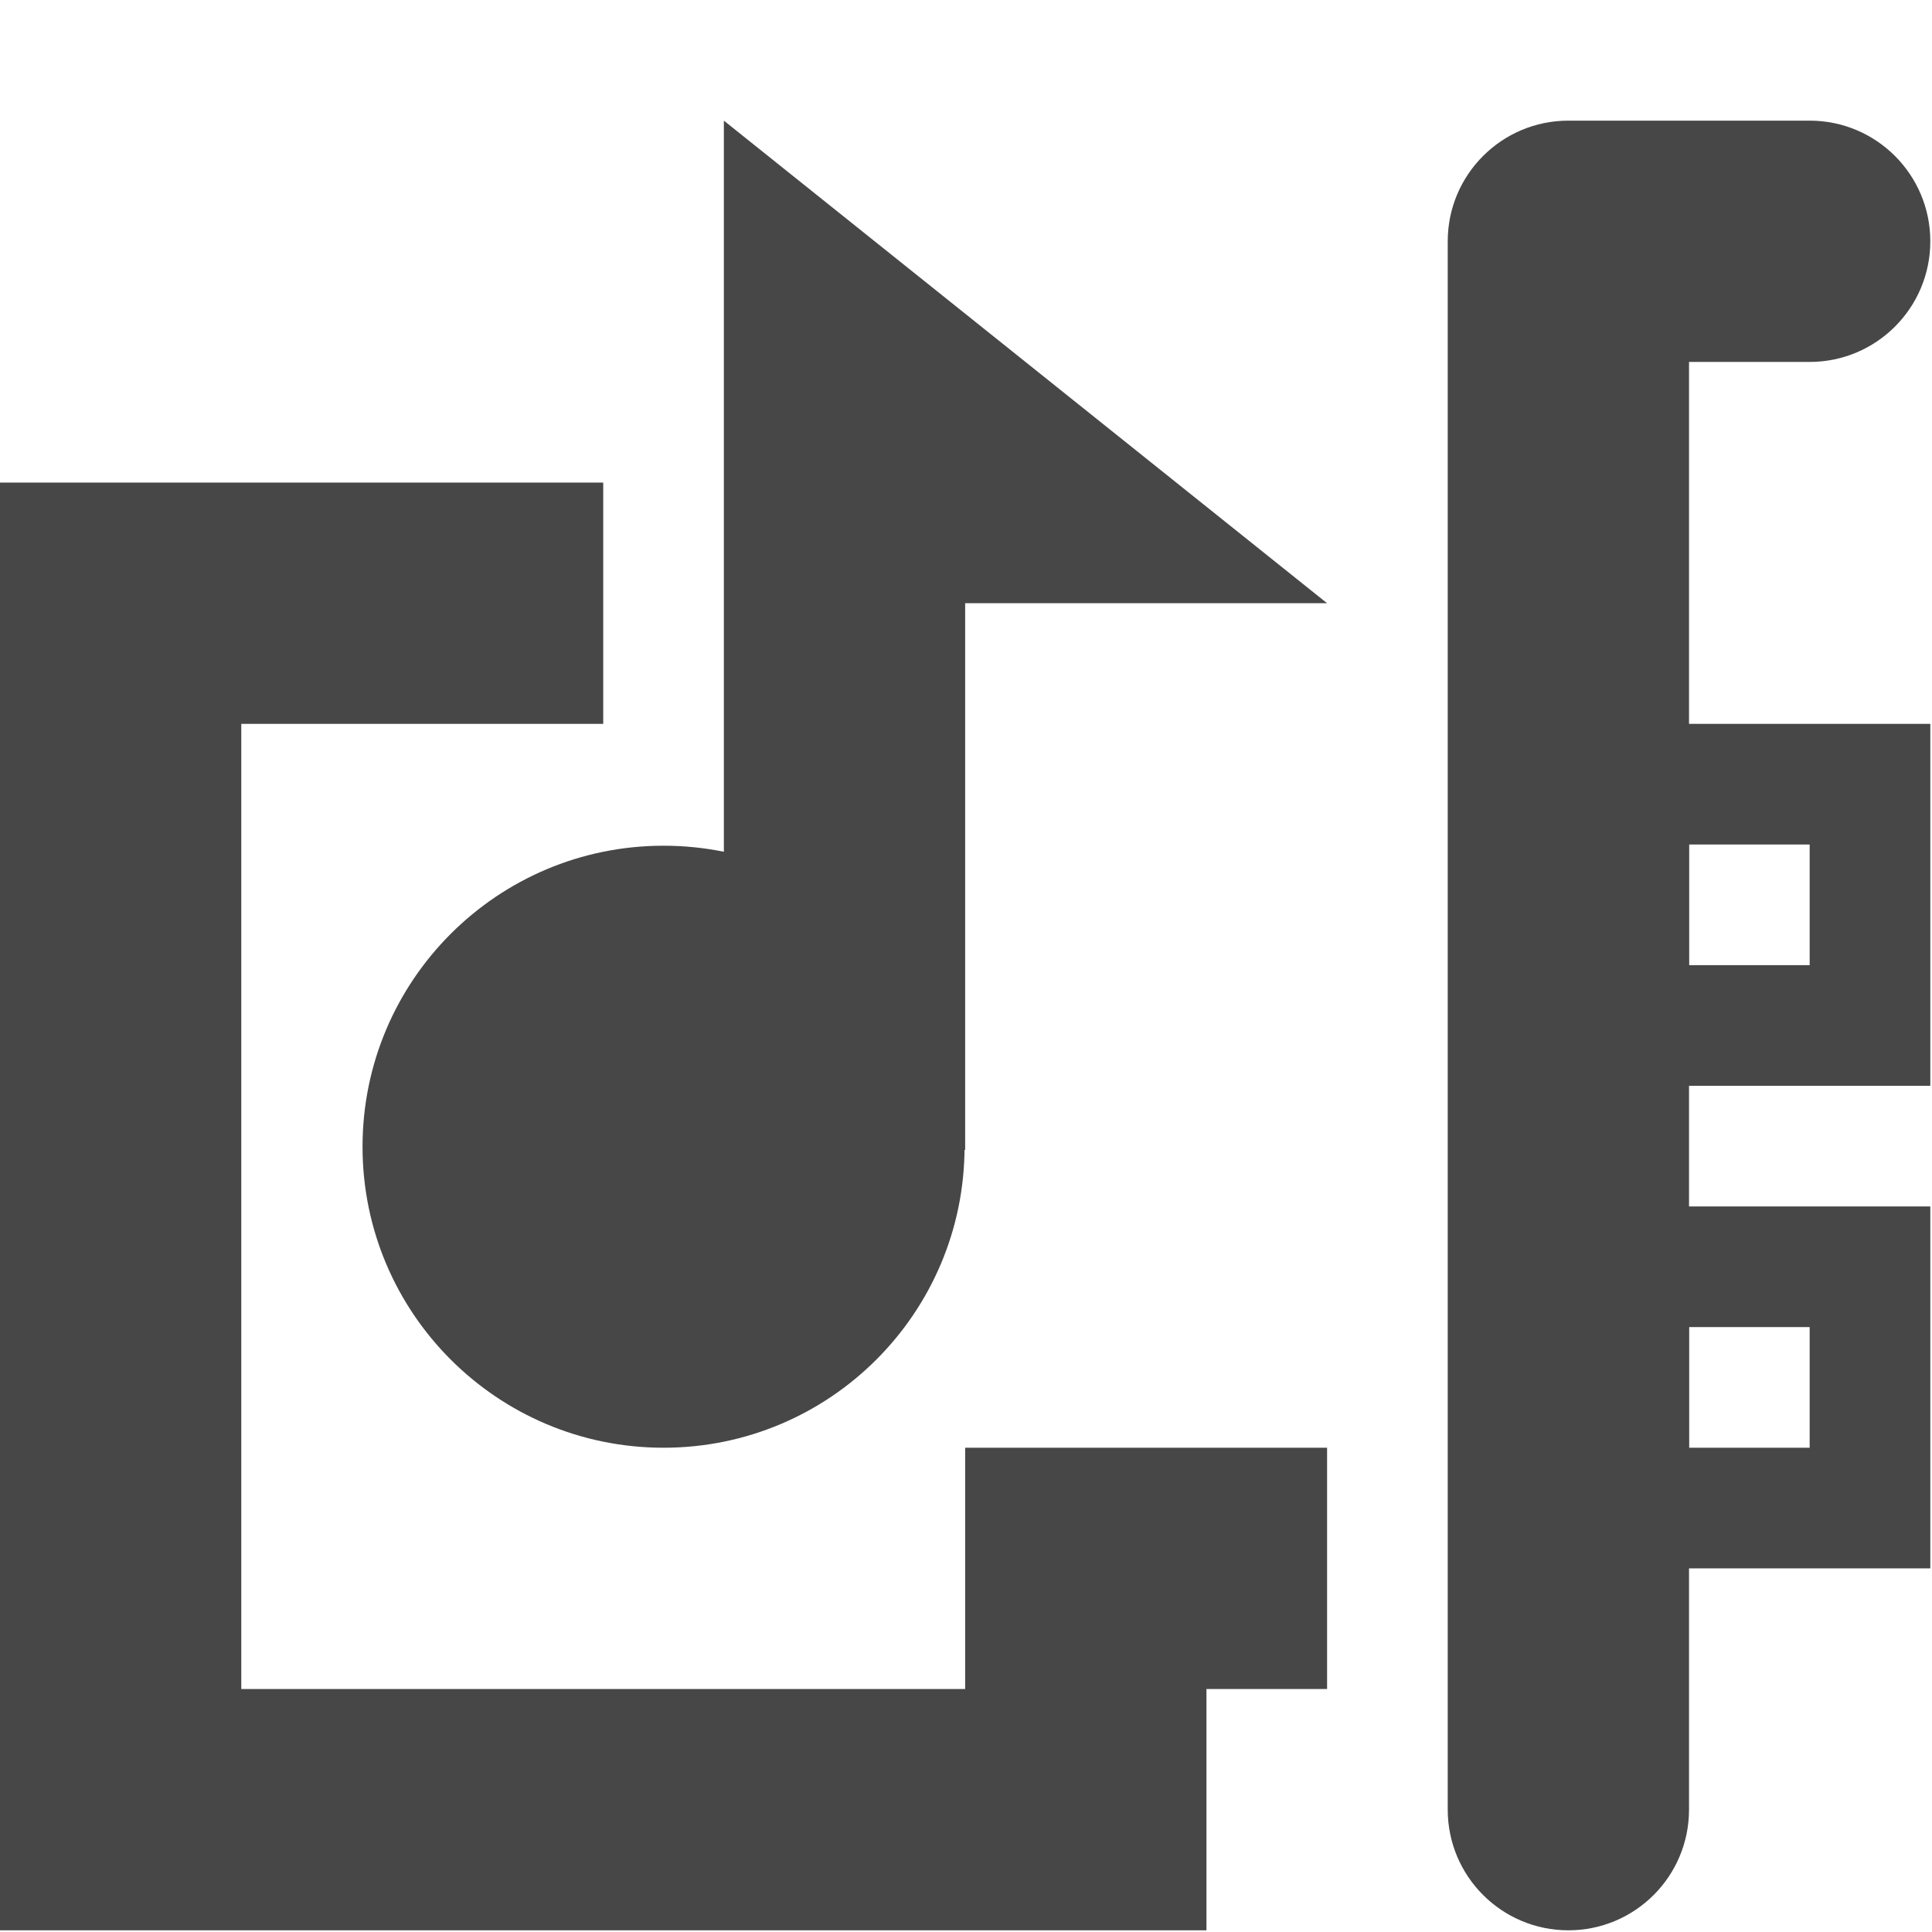
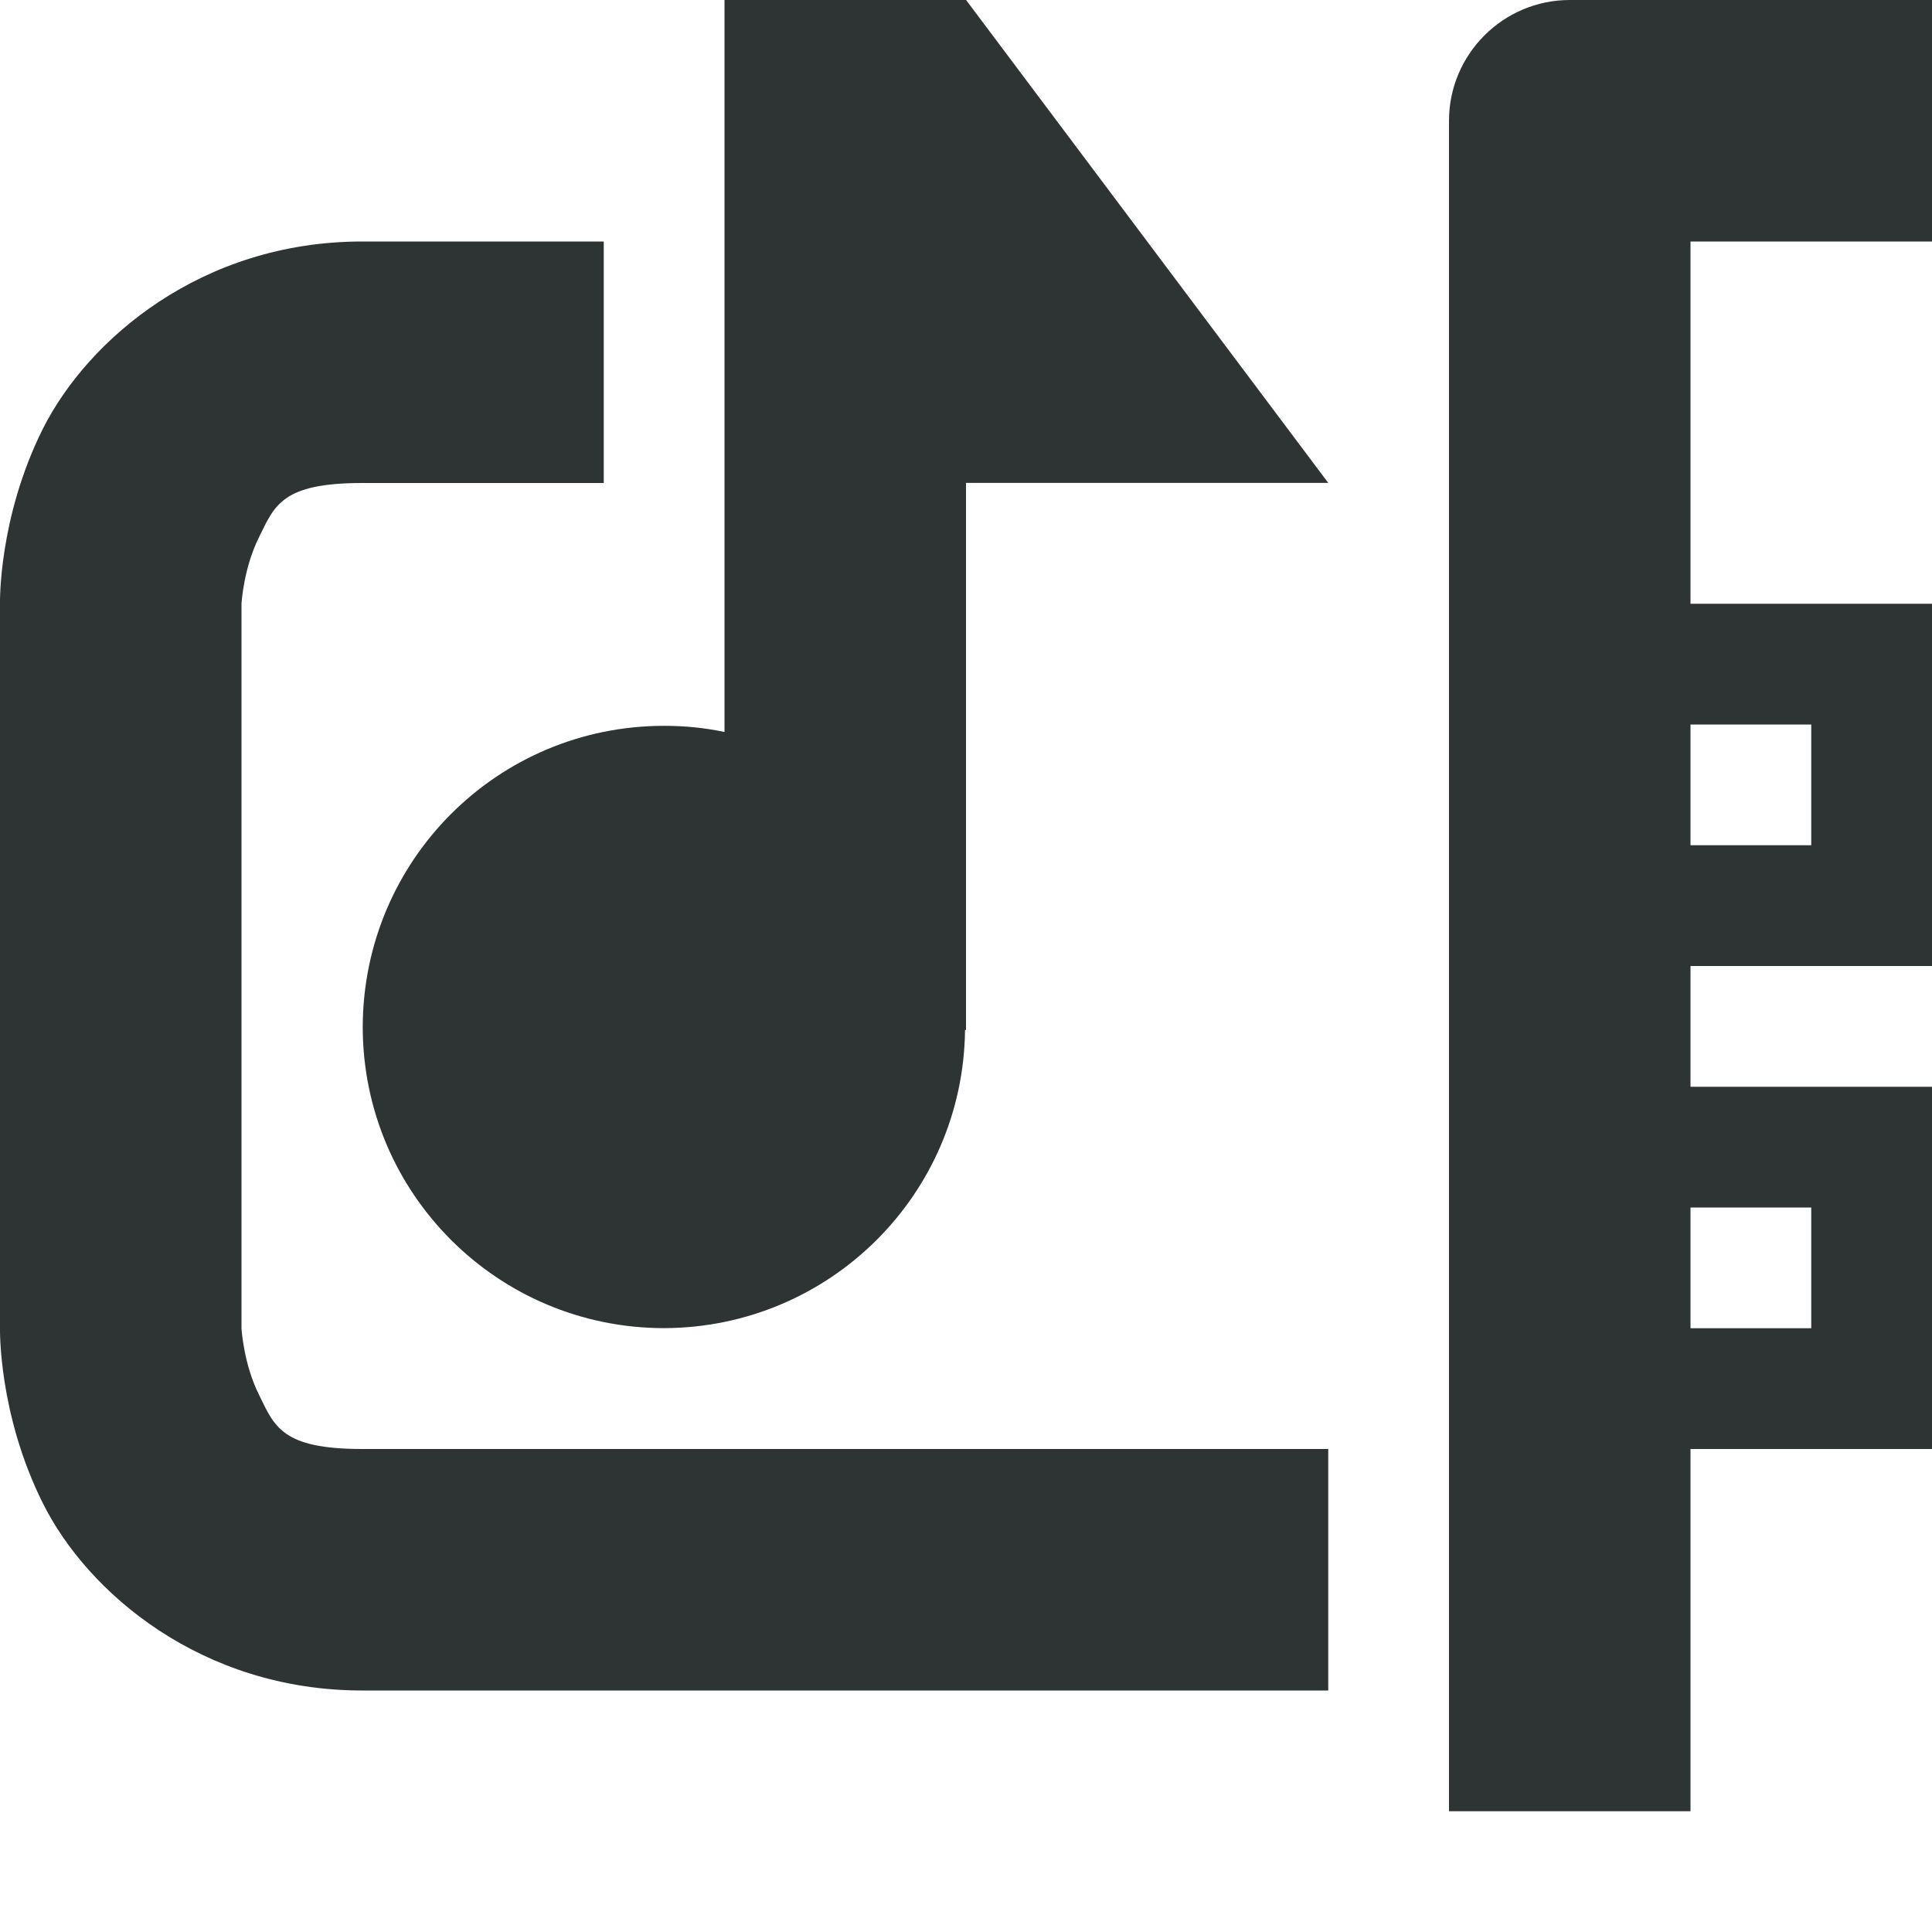
- <svg xmlns="http://www.w3.org/2000/svg" width="16.014" height="16.014">
-   <g fill="#474747">
-     <path d="M13 1a1 1 0 00-1 1v13a1 1 0 102 0V3h1a1 1 0 100-2z" style="line-height:normal;font-variant-ligatures:normal;font-variant-position:normal;font-variant-caps:normal;font-variant-numeric:normal;font-variant-alternates:normal;font-feature-settings:normal;text-indent:0;text-align:start;text-decoration-line:none;text-decoration-style:solid;text-decoration-color:#000;text-transform:none;text-orientation:mixed;shape-padding:0;isolation:auto;mix-blend-mode:normal" color="#000" font-weight="400" font-family="sans-serif" overflow="visible" />
-     <path d="M13 6v3h3V6zm1 1h1v1h-1zm-1 3v3h3v-3zm1 1h1v1h-1z" style="line-height:normal;font-variant-ligatures:normal;font-variant-position:normal;font-variant-caps:normal;font-variant-numeric:normal;font-variant-alternates:normal;font-feature-settings:normal;text-indent:0;text-align:start;text-decoration-line:none;text-decoration-style:solid;text-decoration-color:#000;text-transform:none;text-orientation:mixed;shape-padding:0;isolation:auto;mix-blend-mode:normal;marker:none" color="#000" font-weight="400" font-family="sans-serif" overflow="visible" />
-     <path d="M0 4v12h10v-2h1v-2H8v2H2V6h3V4H4z" style="line-height:normal;font-variant-ligatures:normal;font-variant-position:normal;font-variant-caps:normal;font-variant-numeric:normal;font-variant-alternates:normal;font-feature-settings:normal;text-indent:0;text-align:start;text-decoration-line:none;text-decoration-style:solid;text-decoration-color:#000;text-transform:none;text-orientation:mixed;shape-padding:0;isolation:auto;mix-blend-mode:normal" color="#000" font-weight="400" font-family="sans-serif" overflow="visible" />
-     <path d="M6 1l5 4H8v4.531H6z" />
-     <path d="M7.995 9.505A2.495 2.495 0 015.5 12a2.495 2.495 0 01-2.495-2.495A2.495 2.495 0 015.5 7.01a2.495 2.495 0 012.495 2.495z" />
-   </g>
+ <svg xmlns="http://www.w3.org/2000/svg" height="16px" viewBox="0 0 16 16" width="16px">
+   <path d="m 6 0 v 6.062 c -0.164 -0.035 -0.332 -0.051 -0.5 -0.051 c -1.379 0 -2.492 1.113 -2.496 2.492 c 0 1.379 1.117 2.496 2.496 2.496 c 1.367 -0.004 2.477 -1.102 2.492 -2.469 h 0.008 v -4.531 h 3 l -3 -4 z m 7 0 c -0.551 0 -1 0.449 -1 1 v 14 h 2 v -3 h 2 v -3 h -2 v -1 h 2 v -3 h -2 v -3 h 2 v -2 z m -10 2 c -1.332 0 -2.273 0.812 -2.645 1.551 c -0.371 0.742 -0.355 1.449 -0.355 1.449 v 6 s -0.016 0.707 0.355 1.449 c 0.367 0.738 1.312 1.551 2.645 1.551 h 8 v -2 h -8 c -0.668 0 -0.727 -0.188 -0.855 -0.449 c -0.129 -0.258 -0.145 -0.551 -0.145 -0.551 v -6 s 0.016 -0.293 0.145 -0.551 c 0.129 -0.262 0.188 -0.449 0.855 -0.449 h 2 v -2 z m 11 4 h 1 v 1 h -1 z m 0 4 h 1 v 1 h -1 z m 0 0" fill="#2e3434" />
</svg>
